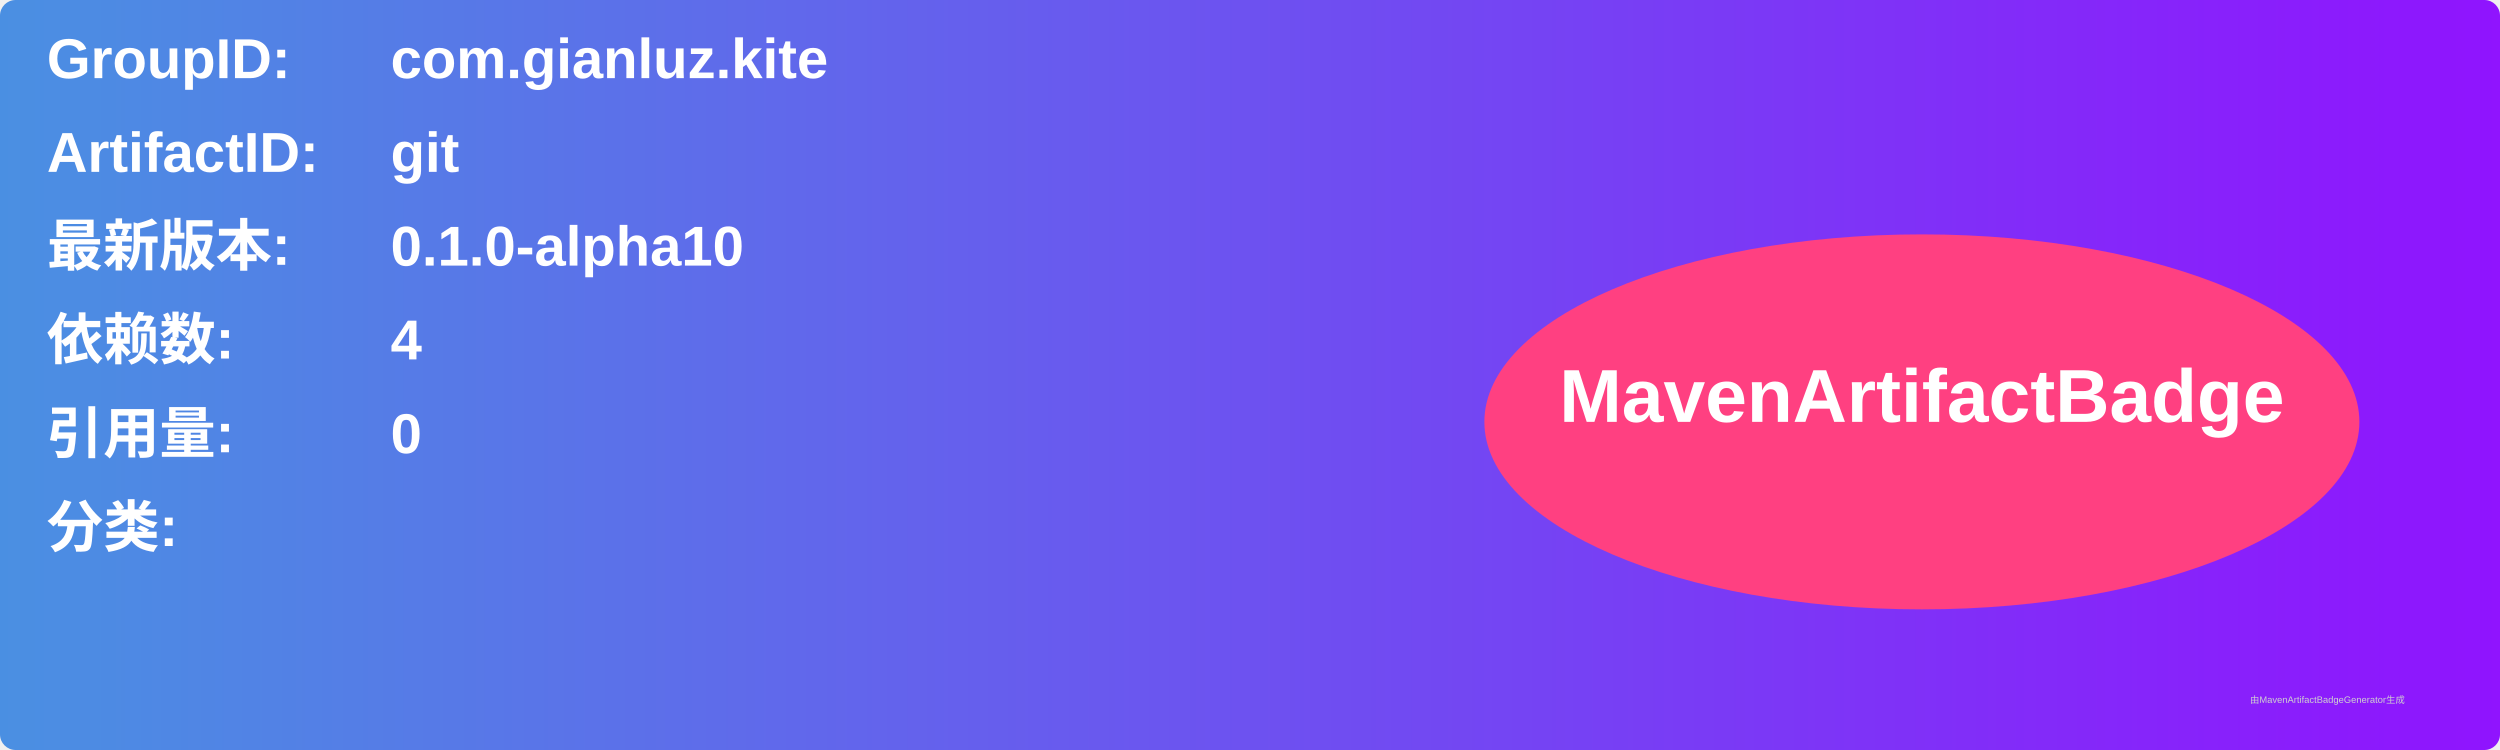
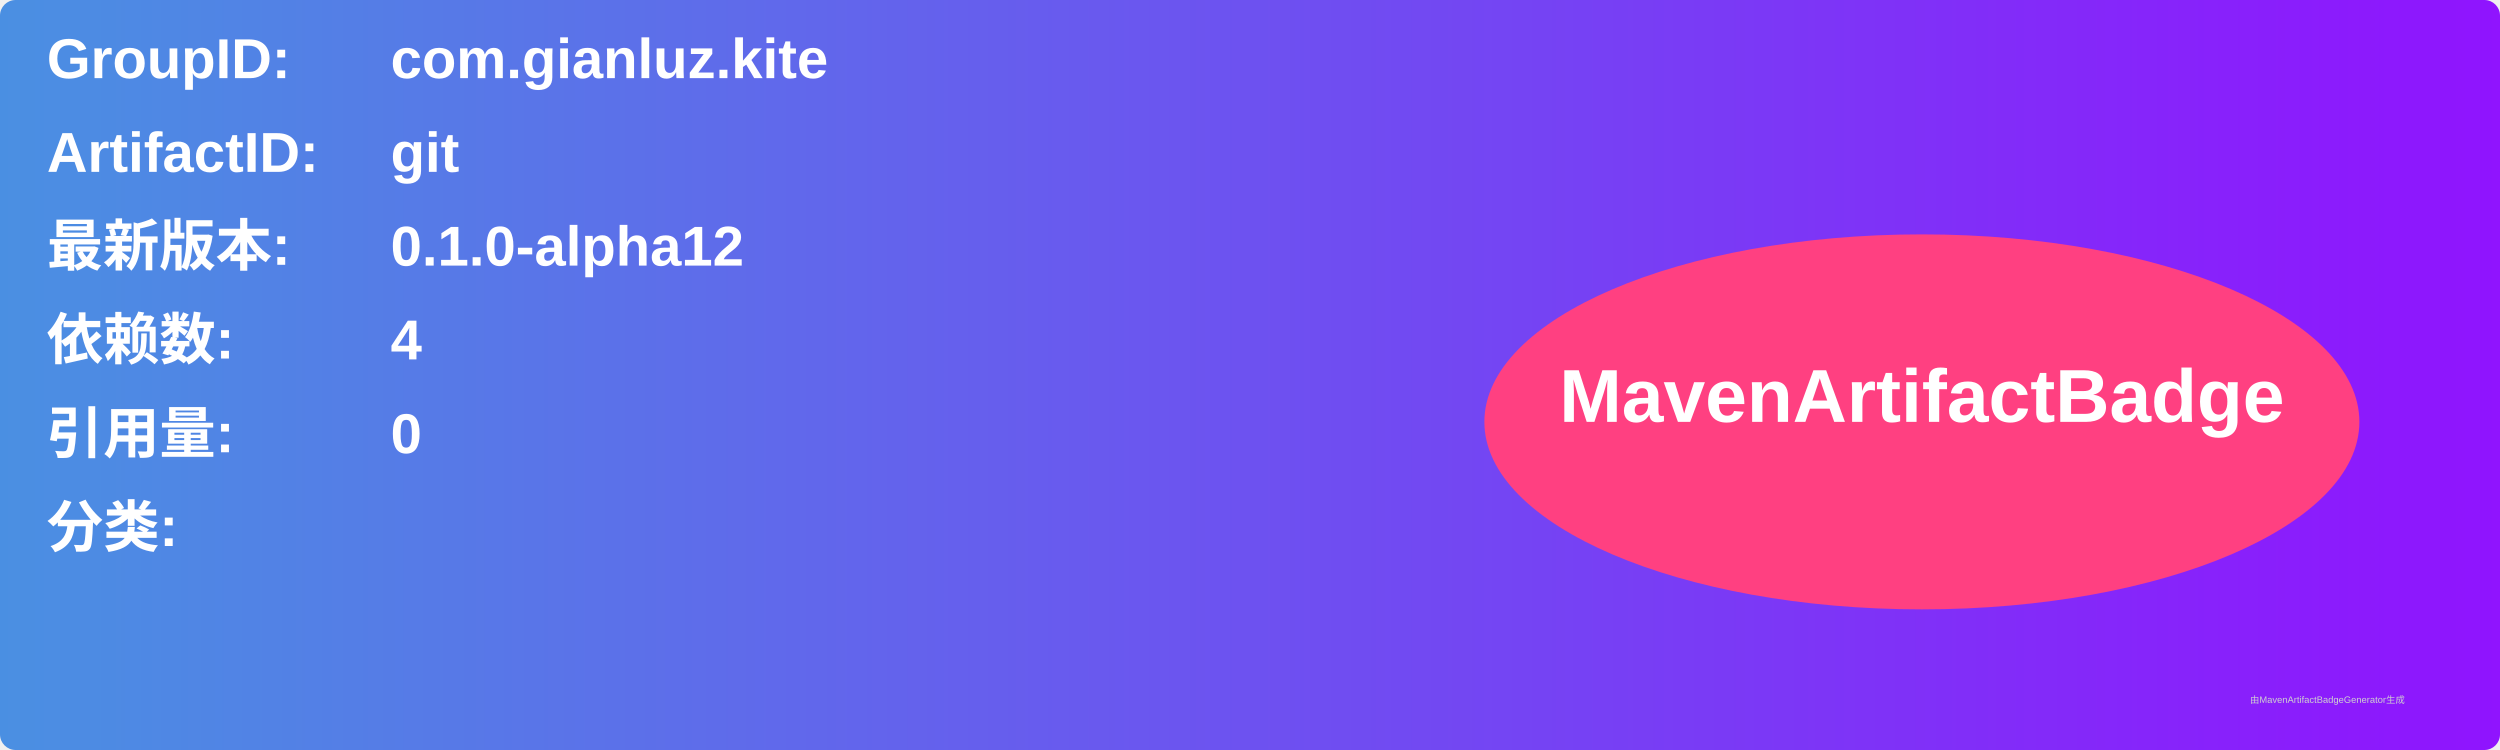
<svg xmlns="http://www.w3.org/2000/svg" width="800" height="240" viewBox="0 0 800 240">
  <linearGradient id="grad" x1="0%" y1="0%" x2="100%" y2="0%">
    <stop offset="0%" stop-color="#4a90e2" />
    <stop offset="100%" stop-color="#9013fe" />
  </linearGradient>
  <rect width="100%" height="100%" rx="5" ry="5" fill="url(#grad)" />
  <g transform="translate(15, 15)">
    <text x="0" y="10" font-family="Arial" font-size="18" fill="white" font-weight="bold" width="260">GroupID:</text>
    <text x="110" y="10" font-family="Arial" font-size="18" fill="white" font-weight="bold" width="460">com.gianluz.kite</text>
    <text x="0" y="40" font-family="Arial" font-size="18" fill="white" font-weight="bold" width="260">ArtifactID:</text>
    <text x="110" y="40" font-family="Arial" font-size="18" fill="white" font-weight="bold" width="460">git</text>
    <text x="0" y="70" font-family="Arial" font-size="18" fill="white" font-weight="bold">最新版本:</text>
    <text x="110" y="70" font-family="Arial" font-size="18" fill="white" font-weight="bold">
-       <tspan font-weight="bold">0.1.0-alpha10</tspan>
+       <tspan font-weight="bold">0.1.0-alpha12</tspan>
    </text>
    <text x="0" y="100" font-family="Arial" font-size="18" fill="white" font-weight="bold">依赖数: </text>
    <text x="110" y="100" font-family="Arial" font-size="18" fill="white">
      <tspan font-weight="bold">4</tspan>
    </text>
    <text x="0" y="130" font-family="Arial" font-size="18" fill="white" font-weight="bold">引用量: </text>
    <text x="110" y="130" font-family="Arial" font-size="18" fill="white">
      <tspan font-weight="bold">0</tspan>
    </text>
    <text x="0" y="160" font-family="Arial" font-size="18" fill="white" font-weight="bold">分类:</text>
    <text x="10" y="190" font-family="Arial" font-size="10" fill="white">
      <tspan font-weight="bold" />
    </text>
    <ellipse cx="600" cy="120" rx="140" ry="60" fill="#ff4081" />
    <text x="600" y="120" text-anchor="middle" font-family="Arial" font-size="24" fill="white" font-weight="bold">MavenArtifactBadge</text>
  </g>
  <text x="720" y="225" font-family="Arial" font-size="3" fill="#d0d0d0">由MavenArtifactBadgeGenerator生成</text>
</svg>
